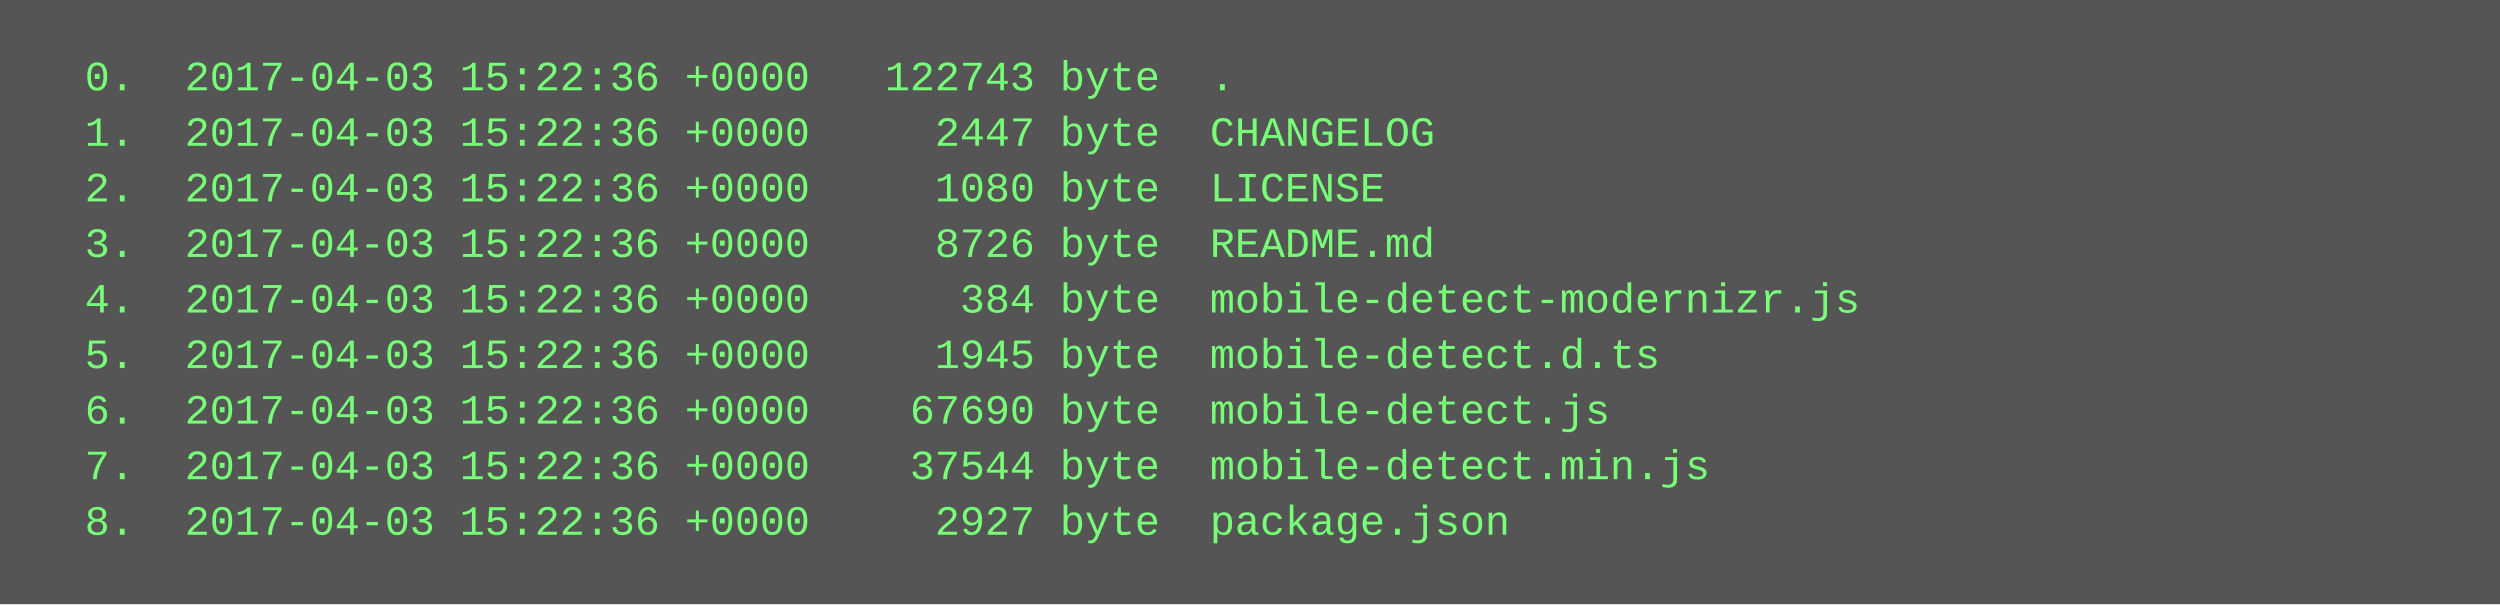
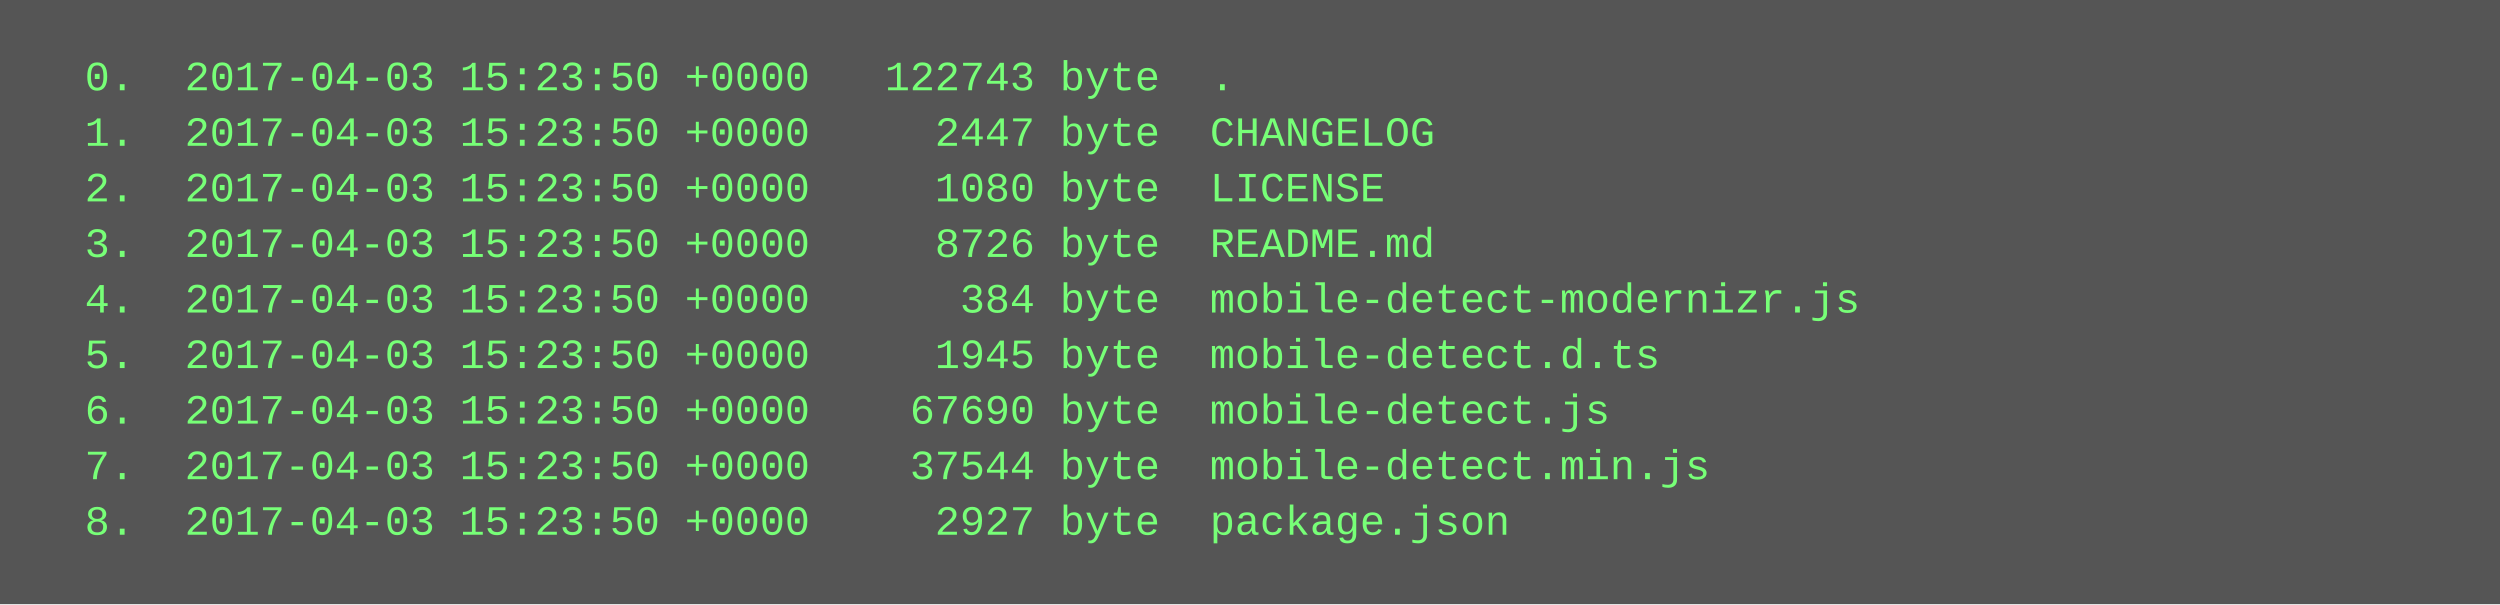
<svg xmlns="http://www.w3.org/2000/svg" height="174" width="720">
  <rect height="174" fill="#555" width="720" />
  <text fill="#7f7" font-family="Courier New" font-size="12" xml:space="preserve">
-     <tspan x="10" y="26">  0.  2017-04-03 15:22:36 +0000   122743 byte  .</tspan>
-     <tspan x="10" y="42">  1.  2017-04-03 15:22:36 +0000     2447 byte  CHANGELOG</tspan>
-     <tspan x="10" y="58">  2.  2017-04-03 15:22:36 +0000     1080 byte  LICENSE</tspan>
-     <tspan x="10" y="74">  3.  2017-04-03 15:22:36 +0000     8726 byte  README.md</tspan>
-     <tspan x="10" y="90">  4.  2017-04-03 15:22:36 +0000      384 byte  mobile-detect-modernizr.js</tspan>
-     <tspan x="10" y="106">  5.  2017-04-03 15:22:36 +0000     1945 byte  mobile-detect.d.ts</tspan>
-     <tspan x="10" y="122">  6.  2017-04-03 15:22:36 +0000    67690 byte  mobile-detect.js</tspan>
-     <tspan x="10" y="138">  7.  2017-04-03 15:22:36 +0000    37544 byte  mobile-detect.min.js</tspan>
-     <tspan x="10" y="154">  8.  2017-04-03 15:22:36 +0000     2927 byte  package.json</tspan>
+     <tspan x="10" y="26">  0.  2017-04-03 15:23:50 +0000   122743 byte  .</tspan>
+     <tspan x="10" y="42">  1.  2017-04-03 15:23:50 +0000     2447 byte  CHANGELOG</tspan>
+     <tspan x="10" y="58">  2.  2017-04-03 15:23:50 +0000     1080 byte  LICENSE</tspan>
+     <tspan x="10" y="74">  3.  2017-04-03 15:23:50 +0000     8726 byte  README.md</tspan>
+     <tspan x="10" y="90">  4.  2017-04-03 15:23:50 +0000      384 byte  mobile-detect-modernizr.js</tspan>
+     <tspan x="10" y="106">  5.  2017-04-03 15:23:50 +0000     1945 byte  mobile-detect.d.ts</tspan>
+     <tspan x="10" y="122">  6.  2017-04-03 15:23:50 +0000    67690 byte  mobile-detect.js</tspan>
+     <tspan x="10" y="138">  7.  2017-04-03 15:23:50 +0000    37544 byte  mobile-detect.min.js</tspan>
+     <tspan x="10" y="154">  8.  2017-04-03 15:23:50 +0000     2927 byte  package.json</tspan>
  </text>
</svg>
